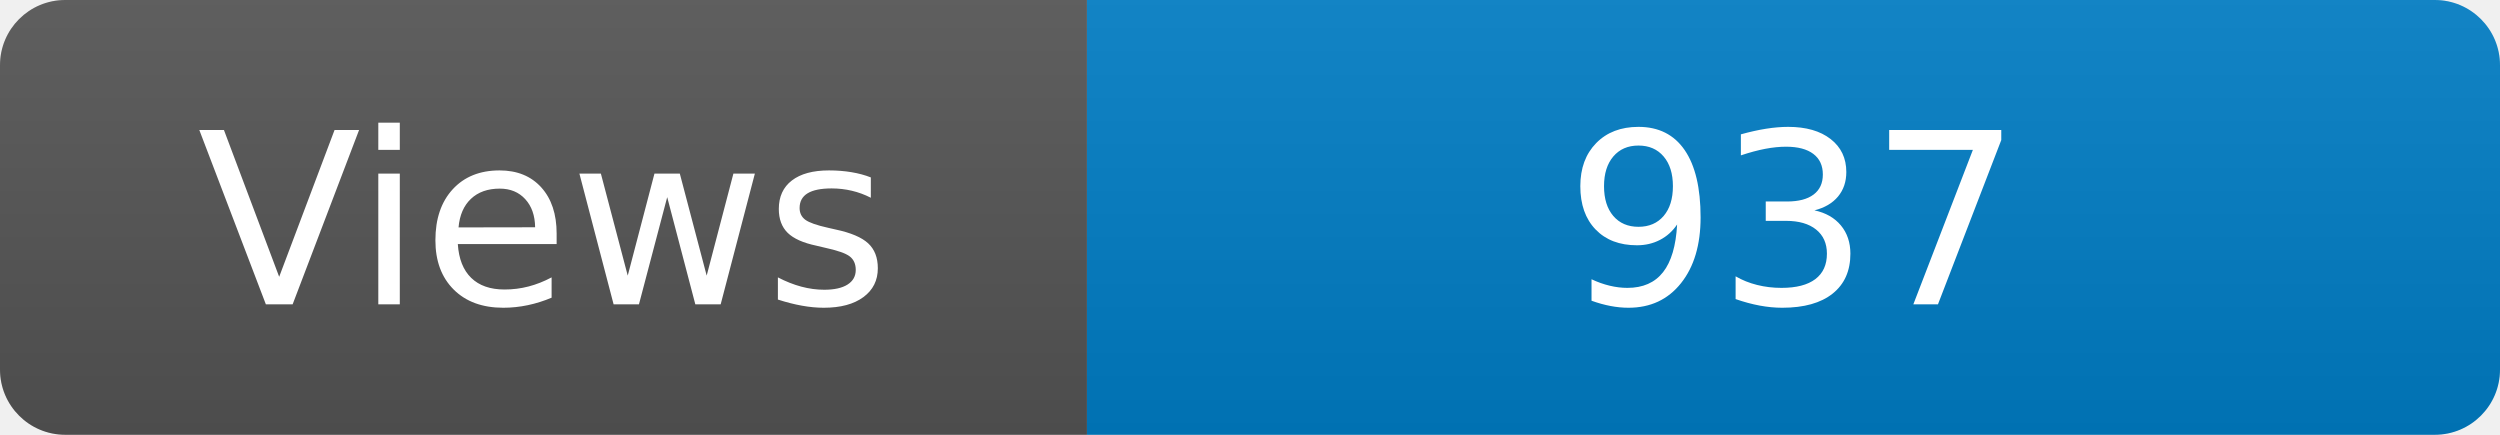
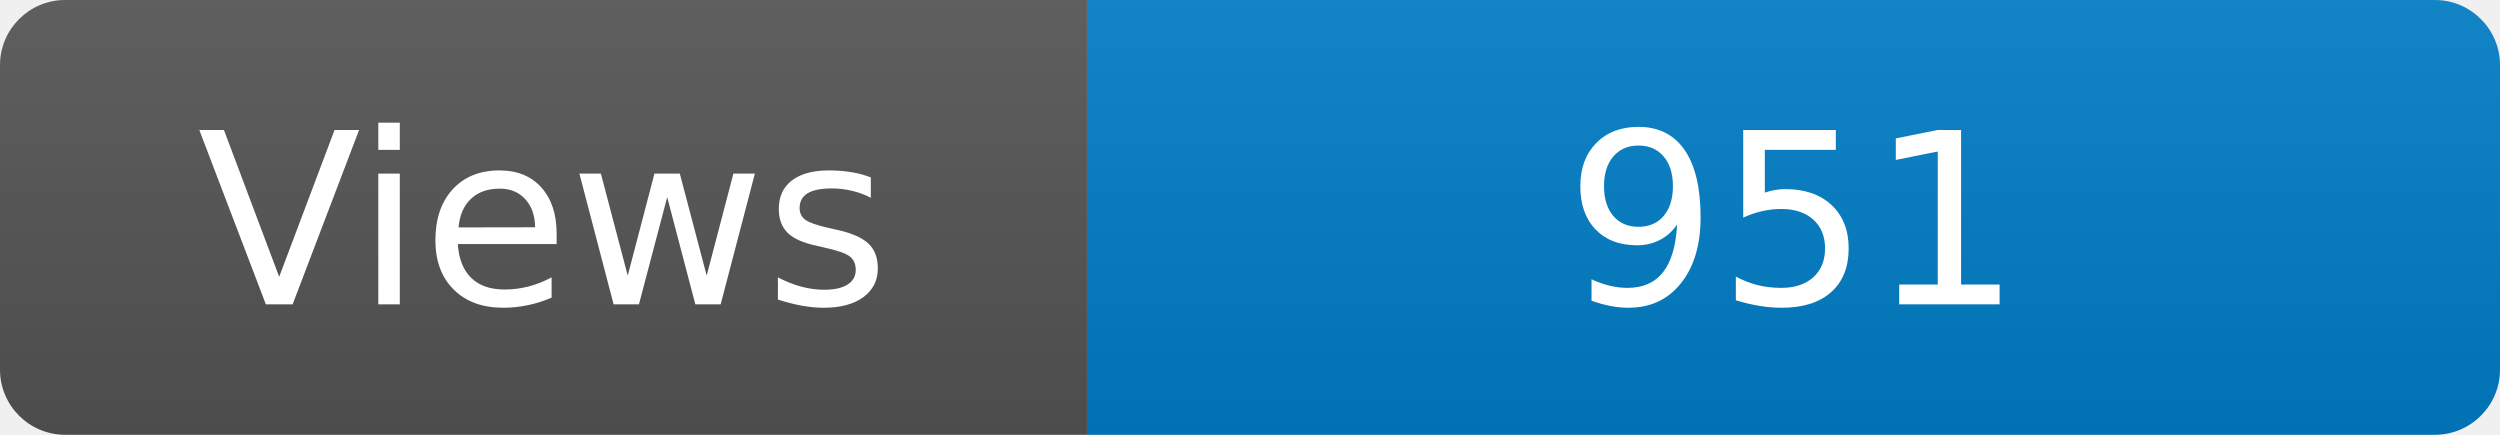
<svg xmlns="http://www.w3.org/2000/svg" width="115" height="20" role="img" aria-label="Maintained?: yes">
  <linearGradient id="s" x2="0" y2="100%">
    <stop offset="0" stop-color="#bbb" stop-opacity=".1" />
    <stop offset="1" stop-opacity=".1" />
  </linearGradient>
  <clipPath id="r">
    <rect width="115" height="20" rx="3" fill="#fff" />
  </clipPath>
  <g clip-path="url(#r)">
    <rect width="50" height="20" fill="#555" />
    <rect x="50" width="160" height="20" fill="#007ec6" />
    <rect width="115" height="20" fill="url(#s)" />
  </g>
  <g fill="#fff" text-anchor="middle" font-family="Verdana,Geneva,DejaVu Sans,sans-serif" font-size="110">
    <text x="250" y="140" transform="scale(.1)" fill="#fff">Views</text>
-     <text x="825" y="140" transform="scale(.1)" fill="#fff">937</text>
+     <text x="825" y="140" transform="scale(.1)" fill="#fff">951</text>
  </g>
</svg>
